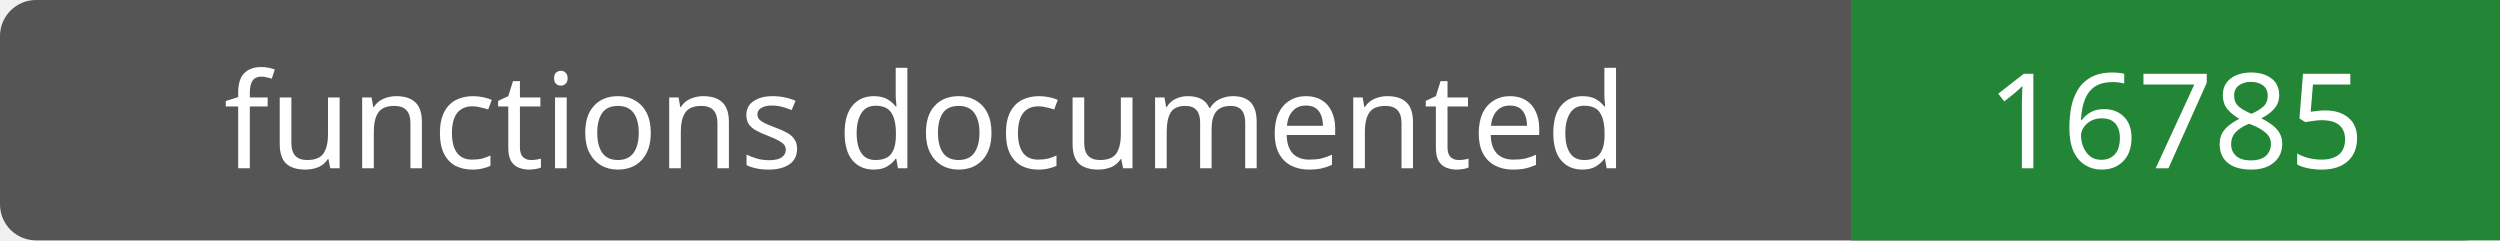
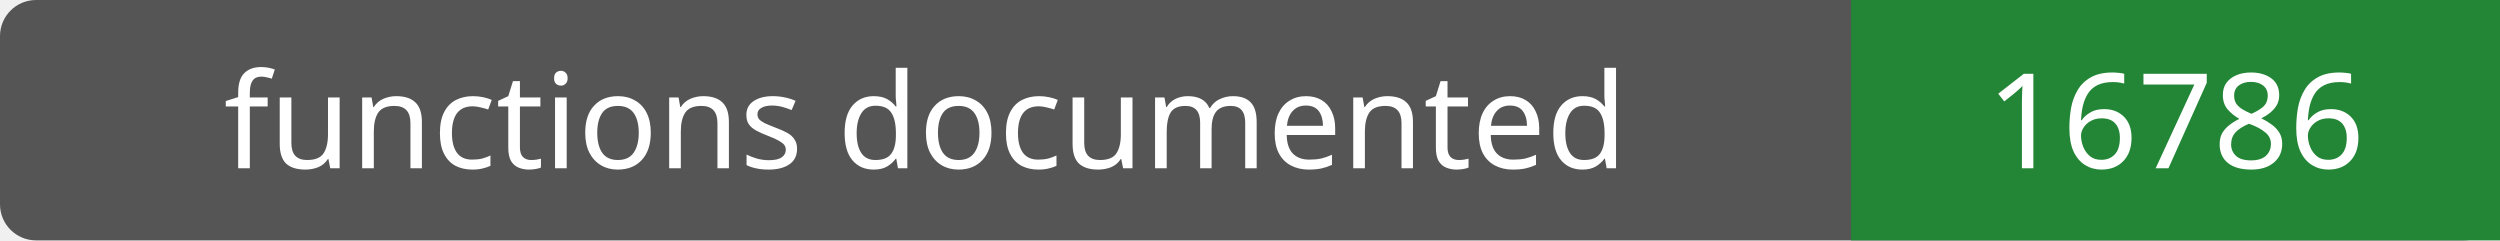
- <svg xmlns="http://www.w3.org/2000/svg" width="208" height="20" role="img" aria-label="functions documented: 16785">
+ <svg xmlns="http://www.w3.org/2000/svg" width="208" height="20" role="img" aria-label="functions documented: 16786">
  <rect width="208" height="20" rx="3" fill="#555" />
  <path fill="#238636" d="M154 0h54v20H154z" />
  <g fill="#fff" text-anchor="middle" font-family="Verdana,sans-serif" font-size="11">
    <text x="77.0" y="14">functions documented</text>
-     <text x="181.0" y="14">16785</text>
+     <text x="181.0" y="14">16786</text>
  </g>
</svg>
